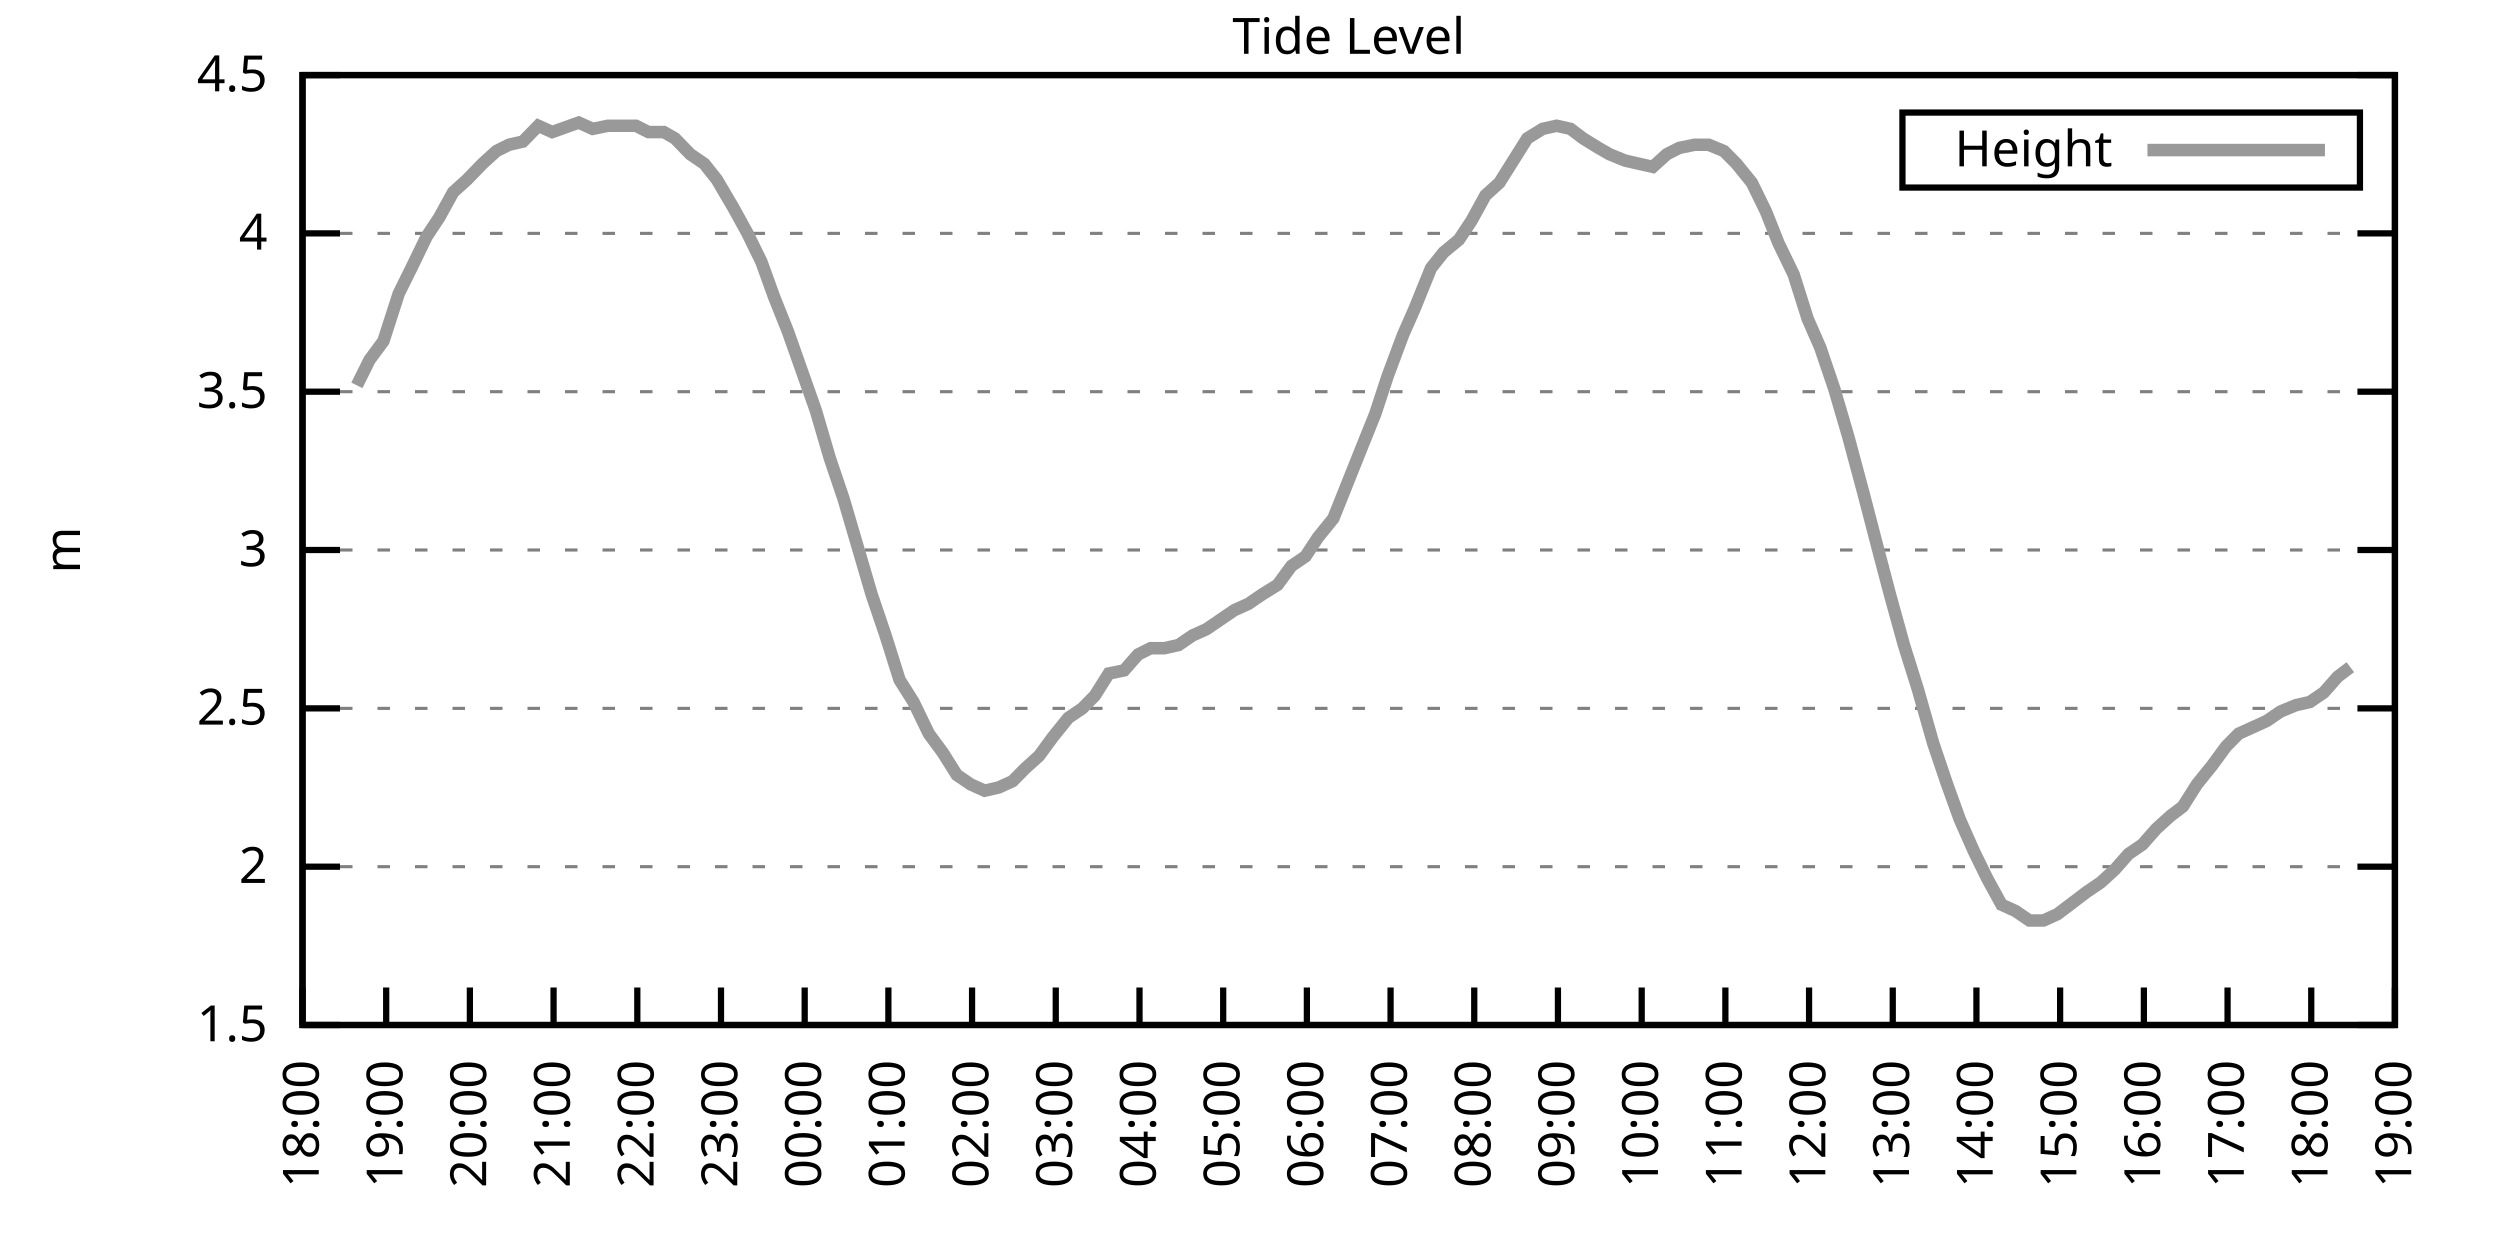
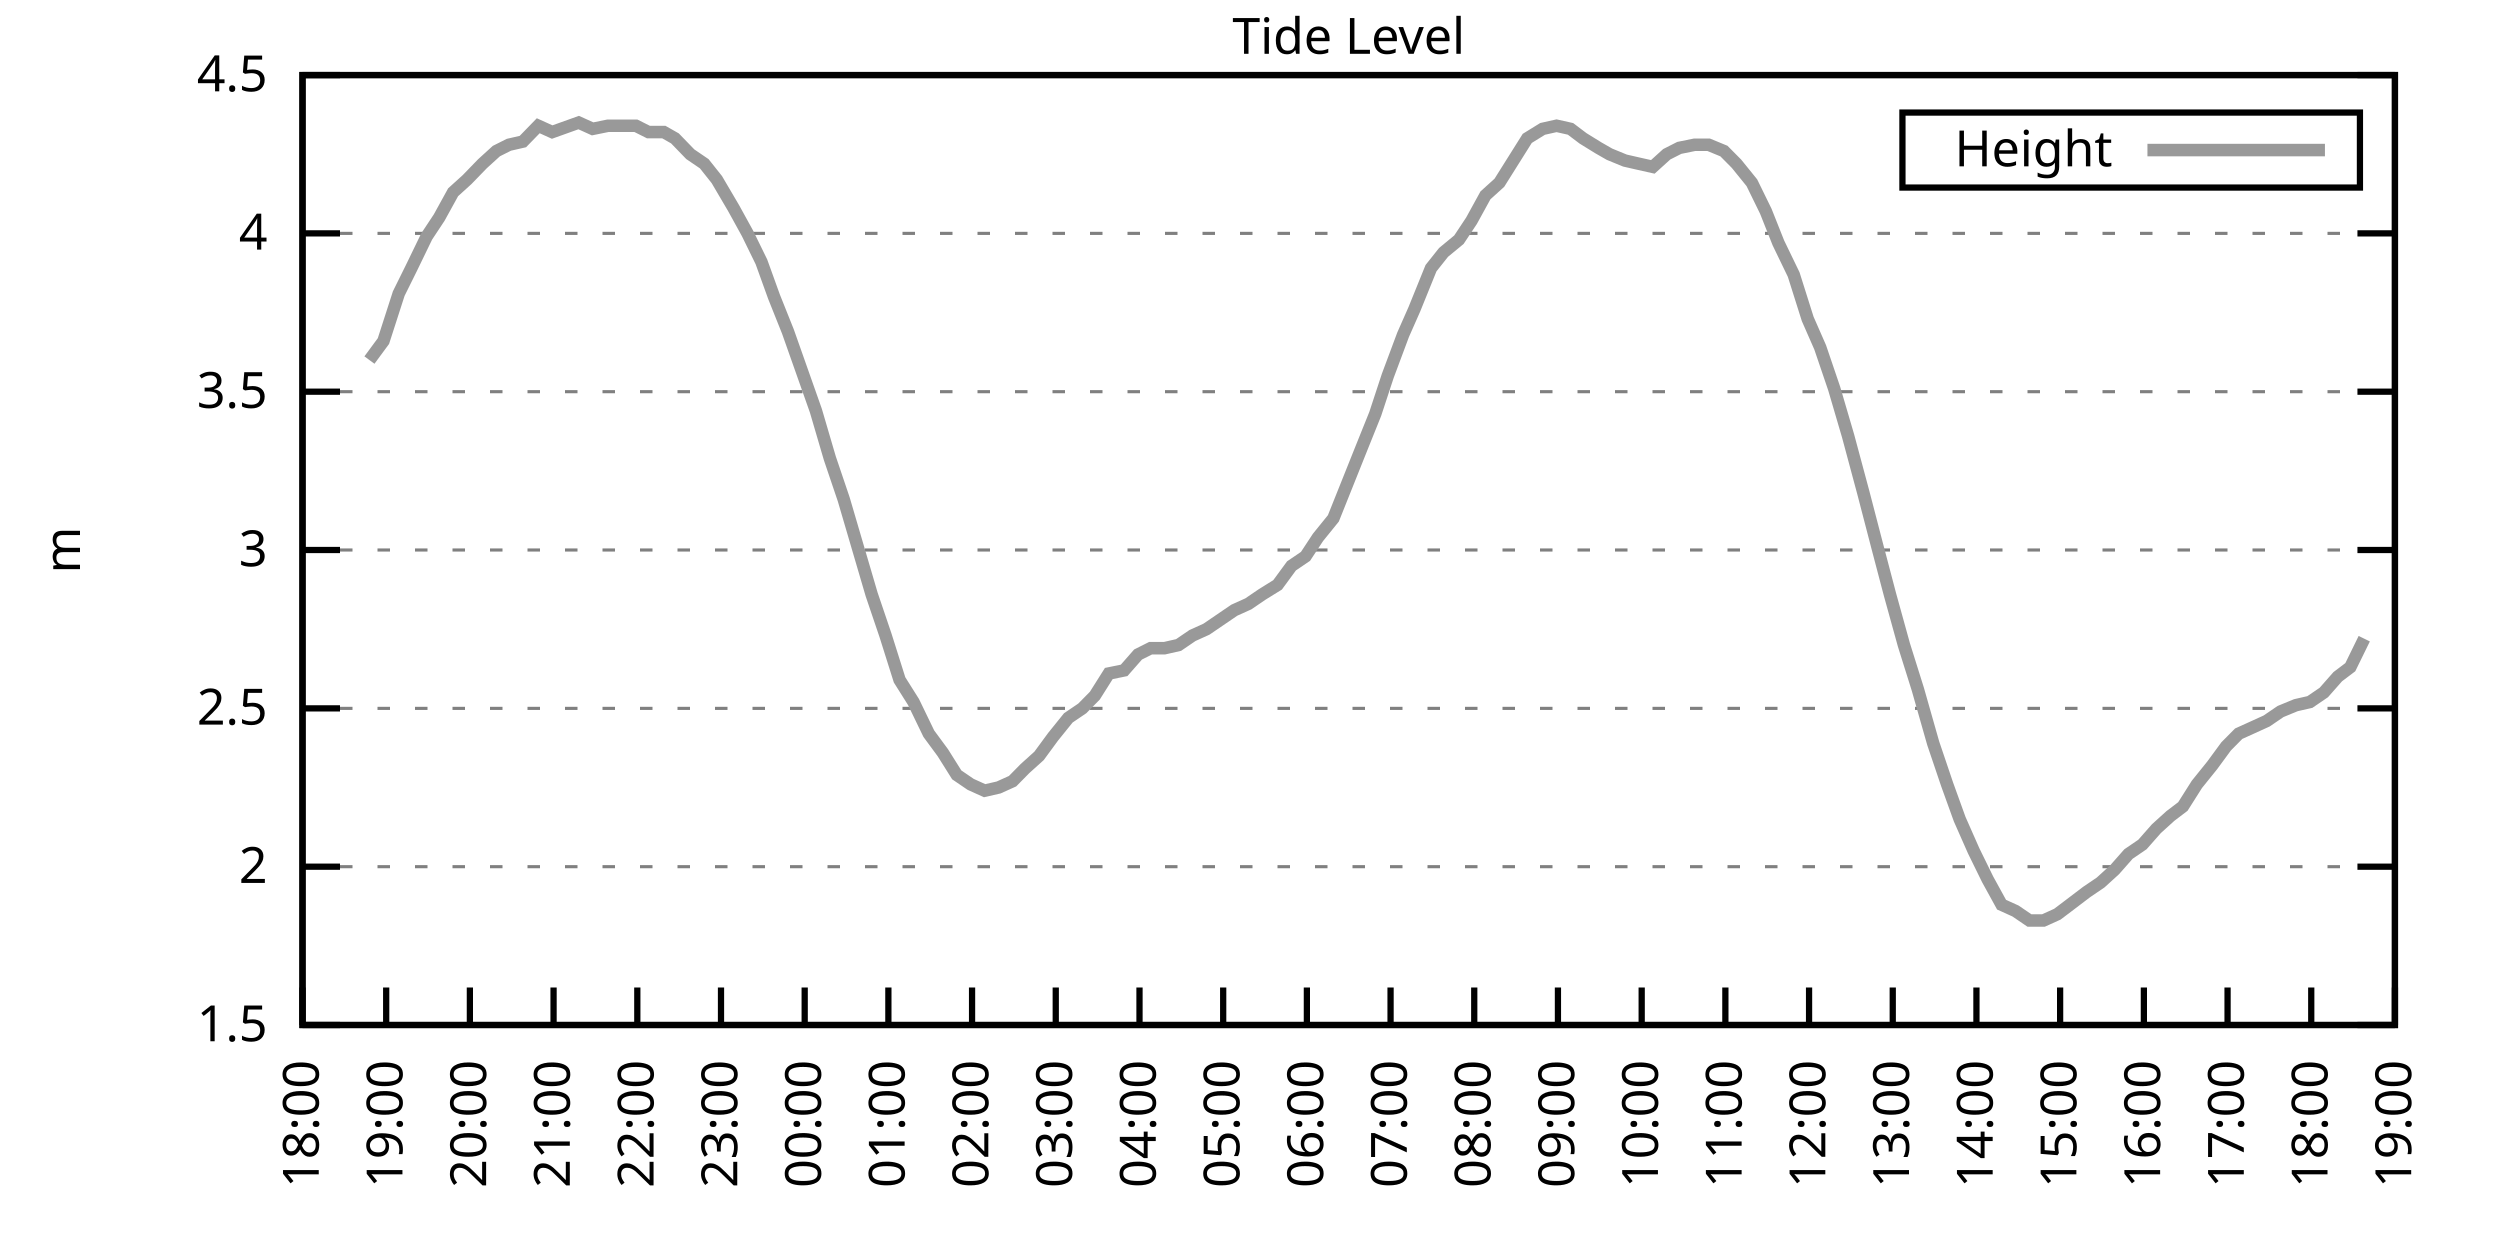
<svg xmlns="http://www.w3.org/2000/svg" xmlns:xlink="http://www.w3.org/1999/xlink" width="400" height="200" viewBox="0 0 400 200">
  <g id="gnuplot_canvas">
    <rect x="0" y="0" width="400" height="200" fill="none" />
    <defs>
      <circle id="gpDot" r="0.5" stroke-width="0.5" stroke="currentColor" />
      <path id="gpPt0" stroke-width="0.333" stroke="currentColor" d="M-1,0 h2 M0,-1 v2" />
      <path id="gpPt1" stroke-width="0.333" stroke="currentColor" d="M-1,-1 L1,1 M1,-1 L-1,1" />
      <path id="gpPt2" stroke-width="0.333" stroke="currentColor" d="M-1,0 L1,0 M0,-1 L0,1 M-1,-1 L1,1 M-1,1 L1,-1" />
      <rect id="gpPt3" stroke-width="0.333" stroke="currentColor" x="-1" y="-1" width="2" height="2" />
      <rect id="gpPt4" stroke-width="0.333" stroke="currentColor" fill="currentColor" x="-1" y="-1" width="2" height="2" />
      <circle id="gpPt5" stroke-width="0.333" stroke="currentColor" cx="0" cy="0" r="1" />
      <use xlink:href="#gpPt5" id="gpPt6" fill="currentColor" stroke="none" />
      <path id="gpPt7" stroke-width="0.333" stroke="currentColor" d="M0,-1.33 L-1.33,0.67 L1.33,0.67 z" />
      <use xlink:href="#gpPt7" id="gpPt8" fill="currentColor" stroke="none" />
      <use xlink:href="#gpPt7" id="gpPt9" stroke="currentColor" transform="rotate(180)" />
      <use xlink:href="#gpPt9" id="gpPt10" fill="currentColor" stroke="none" />
      <use xlink:href="#gpPt3" id="gpPt11" stroke="currentColor" transform="rotate(45)" />
      <use xlink:href="#gpPt11" id="gpPt12" fill="currentColor" stroke="none" />
      <path id="gpPt13" stroke-width="0.333" stroke="currentColor" d="M0,1.330 L1.265,0.411 L0.782,-1.067 L-0.782,-1.076 L-1.265,0.411 z" />
      <use xlink:href="#gpPt13" id="gpPt14" fill="currentColor" stroke="none" />
      <filter id="textbox" filterUnits="objectBoundingBox" x="0" y="0" height="1" width="1">
        <feFlood flood-color="white" flood-opacity="1" result="bgnd" />
        <feComposite in="SourceGraphic" in2="bgnd" operator="atop" />
      </filter>
      <filter id="greybox" filterUnits="objectBoundingBox" x="0" y="0" height="1" width="1">
        <feFlood flood-color="lightgrey" flood-opacity="1" result="grey" />
        <feComposite in="SourceGraphic" in2="grey" operator="atop" />
      </filter>
    </defs>
    <g fill="none" color="white" stroke="currentColor" stroke-width="1.00" stroke-linecap="butt" stroke-linejoin="miter">
</g>
    <g fill="none" color="black" stroke="currentColor" stroke-width="1.00" stroke-linecap="butt" stroke-linejoin="miter">
      <g stroke="none" shape-rendering="crispEdges">
        <polygon fill="rgb(255, 255, 255)" points="48.40,164.00 383.18,164.00 383.18,12.02 48.40,12.02 " />
      </g>
    </g>
    <g fill="none" color="black" stroke="currentColor" stroke-width="1.00" stroke-linecap="butt" stroke-linejoin="miter">
</g>
    <g fill="none" color="black" stroke="black" stroke-width="0.50" stroke-linecap="butt" stroke-linejoin="miter">
</g>
    <g fill="none" color="gray" stroke="currentColor" stroke-width="0.50" stroke-linecap="butt" stroke-linejoin="miter">
      <path stroke="gray" stroke-dasharray="2,4" class="gridline" d="M48.40,164.00 L383.19,164.00  " />
    </g>
    <g fill="none" color="gray" stroke="gray" stroke-width="1.00" stroke-linecap="butt" stroke-linejoin="miter">
</g>
    <g fill="none" color="black" stroke="currentColor" stroke-width="1.00" stroke-linecap="butt" stroke-linejoin="miter">
      <path stroke="black" d="M48.40,164.00 L54.40,164.00 M383.19,164.00 L377.19,164.00  " />
      <g transform="translate(42.80,166.60)" stroke="none" fill="black" font-family="Sans" font-size="8.00" text-anchor="end">
        <text>
          <tspan font-family="Sans"> 1.5</tspan>
        </text>
      </g>
    </g>
    <g fill="none" color="black" stroke="currentColor" stroke-width="1.00" stroke-linecap="butt" stroke-linejoin="miter">
</g>
    <g fill="none" color="black" stroke="black" stroke-width="0.50" stroke-linecap="butt" stroke-linejoin="miter">
</g>
    <g fill="none" color="gray" stroke="currentColor" stroke-width="0.50" stroke-linecap="butt" stroke-linejoin="miter">
      <path stroke="gray" stroke-dasharray="2,4" class="gridline" d="M48.40,138.67 L383.19,138.67  " />
    </g>
    <g fill="none" color="gray" stroke="gray" stroke-width="1.00" stroke-linecap="butt" stroke-linejoin="miter">
</g>
    <g fill="none" color="black" stroke="currentColor" stroke-width="1.00" stroke-linecap="butt" stroke-linejoin="miter">
      <path stroke="black" d="M48.40,138.67 L54.40,138.67 M383.19,138.67 L377.19,138.67  " />
      <g transform="translate(42.80,141.27)" stroke="none" fill="black" font-family="Sans" font-size="8.00" text-anchor="end">
        <text>
          <tspan font-family="Sans"> 2</tspan>
        </text>
      </g>
    </g>
    <g fill="none" color="black" stroke="currentColor" stroke-width="1.00" stroke-linecap="butt" stroke-linejoin="miter">
</g>
    <g fill="none" color="black" stroke="black" stroke-width="0.50" stroke-linecap="butt" stroke-linejoin="miter">
</g>
    <g fill="none" color="gray" stroke="currentColor" stroke-width="0.50" stroke-linecap="butt" stroke-linejoin="miter">
      <path stroke="gray" stroke-dasharray="2,4" class="gridline" d="M48.40,113.34 L383.19,113.34  " />
    </g>
    <g fill="none" color="gray" stroke="gray" stroke-width="1.00" stroke-linecap="butt" stroke-linejoin="miter">
</g>
    <g fill="none" color="black" stroke="currentColor" stroke-width="1.00" stroke-linecap="butt" stroke-linejoin="miter">
      <path stroke="black" d="M48.40,113.34 L54.40,113.34 M383.19,113.34 L377.19,113.34  " />
      <g transform="translate(42.80,115.94)" stroke="none" fill="black" font-family="Sans" font-size="8.00" text-anchor="end">
        <text>
          <tspan font-family="Sans"> 2.5</tspan>
        </text>
      </g>
    </g>
    <g fill="none" color="black" stroke="currentColor" stroke-width="1.00" stroke-linecap="butt" stroke-linejoin="miter">
</g>
    <g fill="none" color="black" stroke="black" stroke-width="0.50" stroke-linecap="butt" stroke-linejoin="miter">
</g>
    <g fill="none" color="gray" stroke="currentColor" stroke-width="0.50" stroke-linecap="butt" stroke-linejoin="miter">
      <path stroke="gray" stroke-dasharray="2,4" class="gridline" d="M48.40,88.00 L383.19,88.00  " />
    </g>
    <g fill="none" color="gray" stroke="gray" stroke-width="1.00" stroke-linecap="butt" stroke-linejoin="miter">
</g>
    <g fill="none" color="black" stroke="currentColor" stroke-width="1.00" stroke-linecap="butt" stroke-linejoin="miter">
      <path stroke="black" d="M48.40,88.00 L54.40,88.00 M383.19,88.00 L377.19,88.00  " />
      <g transform="translate(42.80,90.60)" stroke="none" fill="black" font-family="Sans" font-size="8.00" text-anchor="end">
        <text>
          <tspan font-family="Sans"> 3</tspan>
        </text>
      </g>
    </g>
    <g fill="none" color="black" stroke="currentColor" stroke-width="1.00" stroke-linecap="butt" stroke-linejoin="miter">
</g>
    <g fill="none" color="black" stroke="black" stroke-width="0.50" stroke-linecap="butt" stroke-linejoin="miter">
</g>
    <g fill="none" color="gray" stroke="currentColor" stroke-width="0.50" stroke-linecap="butt" stroke-linejoin="miter">
      <path stroke="gray" stroke-dasharray="2,4" class="gridline" d="M48.40,62.67 L383.19,62.67  " />
    </g>
    <g fill="none" color="gray" stroke="gray" stroke-width="1.00" stroke-linecap="butt" stroke-linejoin="miter">
</g>
    <g fill="none" color="black" stroke="currentColor" stroke-width="1.00" stroke-linecap="butt" stroke-linejoin="miter">
      <path stroke="black" d="M48.40,62.67 L54.40,62.67 M383.19,62.67 L377.19,62.67  " />
      <g transform="translate(42.80,65.27)" stroke="none" fill="black" font-family="Sans" font-size="8.00" text-anchor="end">
        <text>
          <tspan font-family="Sans"> 3.5</tspan>
        </text>
      </g>
    </g>
    <g fill="none" color="black" stroke="currentColor" stroke-width="1.00" stroke-linecap="butt" stroke-linejoin="miter">
</g>
    <g fill="none" color="black" stroke="black" stroke-width="0.50" stroke-linecap="butt" stroke-linejoin="miter">
</g>
    <g fill="none" color="gray" stroke="currentColor" stroke-width="0.50" stroke-linecap="butt" stroke-linejoin="miter">
      <path stroke="gray" stroke-dasharray="2,4" class="gridline" d="M48.40,37.34 L383.19,37.34  " />
    </g>
    <g fill="none" color="gray" stroke="gray" stroke-width="1.00" stroke-linecap="butt" stroke-linejoin="miter">
</g>
    <g fill="none" color="black" stroke="currentColor" stroke-width="1.00" stroke-linecap="butt" stroke-linejoin="miter">
      <path stroke="black" d="M48.40,37.34 L54.40,37.34 M383.19,37.34 L377.19,37.34  " />
      <g transform="translate(42.80,39.94)" stroke="none" fill="black" font-family="Sans" font-size="8.00" text-anchor="end">
        <text>
          <tspan font-family="Sans"> 4</tspan>
        </text>
      </g>
    </g>
    <g fill="none" color="black" stroke="currentColor" stroke-width="1.00" stroke-linecap="butt" stroke-linejoin="miter">
</g>
    <g fill="none" color="black" stroke="black" stroke-width="0.50" stroke-linecap="butt" stroke-linejoin="miter">
</g>
    <g fill="none" color="gray" stroke="currentColor" stroke-width="0.50" stroke-linecap="butt" stroke-linejoin="miter">
      <path stroke="gray" stroke-dasharray="2,4" class="gridline" d="M48.40,12.01 L383.19,12.01  " />
    </g>
    <g fill="none" color="gray" stroke="gray" stroke-width="1.00" stroke-linecap="butt" stroke-linejoin="miter">
</g>
    <g fill="none" color="black" stroke="currentColor" stroke-width="1.00" stroke-linecap="butt" stroke-linejoin="miter">
      <path stroke="black" d="M48.40,12.01 L54.40,12.01 M383.19,12.01 L377.19,12.01  " />
      <g transform="translate(42.80,14.61)" stroke="none" fill="black" font-family="Sans" font-size="8.00" text-anchor="end">
        <text>
          <tspan font-family="Sans"> 4.5</tspan>
        </text>
      </g>
    </g>
    <g fill="none" color="black" stroke="currentColor" stroke-width="1.00" stroke-linecap="butt" stroke-linejoin="miter">
      <path stroke="black" d="M48.40,164.00 L48.40,158.00  " />
      <g transform="translate(51.00,169.60) rotate(270.00)" stroke="none" fill="black" font-family="Sans" font-size="8.00" text-anchor="end">
        <text>
          <tspan font-family="Sans">18:00</tspan>
        </text>
      </g>
    </g>
    <g fill="none" color="black" stroke="currentColor" stroke-width="1.00" stroke-linecap="butt" stroke-linejoin="miter">
      <path stroke="black" d="M61.79,164.00 L61.79,158.00  " />
      <g transform="translate(64.39,169.60) rotate(270.00)" stroke="none" fill="black" font-family="Sans" font-size="8.00" text-anchor="end">
        <text>
          <tspan font-family="Sans">19:00</tspan>
        </text>
      </g>
    </g>
    <g fill="none" color="black" stroke="currentColor" stroke-width="1.00" stroke-linecap="butt" stroke-linejoin="miter">
      <path stroke="black" d="M75.18,164.00 L75.18,158.00  " />
      <g transform="translate(77.78,169.60) rotate(270.00)" stroke="none" fill="black" font-family="Sans" font-size="8.00" text-anchor="end">
        <text>
          <tspan font-family="Sans">20:00</tspan>
        </text>
      </g>
    </g>
    <g fill="none" color="black" stroke="currentColor" stroke-width="1.00" stroke-linecap="butt" stroke-linejoin="miter">
      <path stroke="black" d="M88.57,164.00 L88.57,158.00  " />
      <g transform="translate(91.17,169.60) rotate(270.00)" stroke="none" fill="black" font-family="Sans" font-size="8.00" text-anchor="end">
        <text>
          <tspan font-family="Sans">21:00</tspan>
        </text>
      </g>
    </g>
    <g fill="none" color="black" stroke="currentColor" stroke-width="1.00" stroke-linecap="butt" stroke-linejoin="miter">
      <path stroke="black" d="M101.97,164.00 L101.97,158.00  " />
      <g transform="translate(104.57,169.60) rotate(270.00)" stroke="none" fill="black" font-family="Sans" font-size="8.00" text-anchor="end">
        <text>
          <tspan font-family="Sans">22:00</tspan>
        </text>
      </g>
    </g>
    <g fill="none" color="black" stroke="currentColor" stroke-width="1.00" stroke-linecap="butt" stroke-linejoin="miter">
      <path stroke="black" d="M115.36,164.00 L115.36,158.00  " />
      <g transform="translate(117.96,169.60) rotate(270.00)" stroke="none" fill="black" font-family="Sans" font-size="8.00" text-anchor="end">
        <text>
          <tspan font-family="Sans">23:00</tspan>
        </text>
      </g>
    </g>
    <g fill="none" color="black" stroke="currentColor" stroke-width="1.00" stroke-linecap="butt" stroke-linejoin="miter">
      <path stroke="black" d="M128.75,164.00 L128.75,158.00  " />
      <g transform="translate(131.35,169.60) rotate(270.00)" stroke="none" fill="black" font-family="Sans" font-size="8.00" text-anchor="end">
        <text>
          <tspan font-family="Sans">00:00</tspan>
        </text>
      </g>
    </g>
    <g fill="none" color="black" stroke="currentColor" stroke-width="1.00" stroke-linecap="butt" stroke-linejoin="miter">
      <path stroke="black" d="M142.14,164.00 L142.14,158.00  " />
      <g transform="translate(144.74,169.60) rotate(270.00)" stroke="none" fill="black" font-family="Sans" font-size="8.00" text-anchor="end">
        <text>
          <tspan font-family="Sans">01:00</tspan>
        </text>
      </g>
    </g>
    <g fill="none" color="black" stroke="currentColor" stroke-width="1.00" stroke-linecap="butt" stroke-linejoin="miter">
      <path stroke="black" d="M155.53,164.00 L155.53,158.00  " />
      <g transform="translate(158.13,169.60) rotate(270.00)" stroke="none" fill="black" font-family="Sans" font-size="8.00" text-anchor="end">
        <text>
          <tspan font-family="Sans">02:00</tspan>
        </text>
      </g>
    </g>
    <g fill="none" color="black" stroke="currentColor" stroke-width="1.00" stroke-linecap="butt" stroke-linejoin="miter">
      <path stroke="black" d="M168.92,164.00 L168.92,158.00  " />
      <g transform="translate(171.52,169.60) rotate(270.00)" stroke="none" fill="black" font-family="Sans" font-size="8.00" text-anchor="end">
        <text>
          <tspan font-family="Sans">03:00</tspan>
        </text>
      </g>
    </g>
    <g fill="none" color="black" stroke="currentColor" stroke-width="1.00" stroke-linecap="butt" stroke-linejoin="miter">
      <path stroke="black" d="M182.32,164.00 L182.32,158.00  " />
      <g transform="translate(184.92,169.60) rotate(270.00)" stroke="none" fill="black" font-family="Sans" font-size="8.00" text-anchor="end">
        <text>
          <tspan font-family="Sans">04:00</tspan>
        </text>
      </g>
    </g>
    <g fill="none" color="black" stroke="currentColor" stroke-width="1.00" stroke-linecap="butt" stroke-linejoin="miter">
      <path stroke="black" d="M195.71,164.00 L195.71,158.00  " />
      <g transform="translate(198.31,169.60) rotate(270.00)" stroke="none" fill="black" font-family="Sans" font-size="8.00" text-anchor="end">
        <text>
          <tspan font-family="Sans">05:00</tspan>
        </text>
      </g>
    </g>
    <g fill="none" color="black" stroke="currentColor" stroke-width="1.00" stroke-linecap="butt" stroke-linejoin="miter">
      <path stroke="black" d="M209.10,164.00 L209.10,158.00  " />
      <g transform="translate(211.70,169.60) rotate(270.00)" stroke="none" fill="black" font-family="Sans" font-size="8.00" text-anchor="end">
        <text>
          <tspan font-family="Sans">06:00</tspan>
        </text>
      </g>
    </g>
    <g fill="none" color="black" stroke="currentColor" stroke-width="1.00" stroke-linecap="butt" stroke-linejoin="miter">
      <path stroke="black" d="M222.49,164.00 L222.49,158.00  " />
      <g transform="translate(225.09,169.60) rotate(270.00)" stroke="none" fill="black" font-family="Sans" font-size="8.00" text-anchor="end">
        <text>
          <tspan font-family="Sans">07:00</tspan>
        </text>
      </g>
    </g>
    <g fill="none" color="black" stroke="currentColor" stroke-width="1.00" stroke-linecap="butt" stroke-linejoin="miter">
      <path stroke="black" d="M235.88,164.00 L235.88,158.00  " />
      <g transform="translate(238.48,169.60) rotate(270.00)" stroke="none" fill="black" font-family="Sans" font-size="8.00" text-anchor="end">
        <text>
          <tspan font-family="Sans">08:00</tspan>
        </text>
      </g>
    </g>
    <g fill="none" color="black" stroke="currentColor" stroke-width="1.00" stroke-linecap="butt" stroke-linejoin="miter">
      <path stroke="black" d="M249.27,164.00 L249.27,158.00  " />
      <g transform="translate(251.87,169.60) rotate(270.00)" stroke="none" fill="black" font-family="Sans" font-size="8.00" text-anchor="end">
        <text>
          <tspan font-family="Sans">09:00</tspan>
        </text>
      </g>
    </g>
    <g fill="none" color="black" stroke="currentColor" stroke-width="1.00" stroke-linecap="butt" stroke-linejoin="miter">
      <path stroke="black" d="M262.67,164.00 L262.67,158.00  " />
      <g transform="translate(265.27,169.60) rotate(270.00)" stroke="none" fill="black" font-family="Sans" font-size="8.00" text-anchor="end">
        <text>
          <tspan font-family="Sans">10:00</tspan>
        </text>
      </g>
    </g>
    <g fill="none" color="black" stroke="currentColor" stroke-width="1.00" stroke-linecap="butt" stroke-linejoin="miter">
      <path stroke="black" d="M276.06,164.00 L276.06,158.00  " />
      <g transform="translate(278.66,169.60) rotate(270.00)" stroke="none" fill="black" font-family="Sans" font-size="8.00" text-anchor="end">
        <text>
          <tspan font-family="Sans">11:00</tspan>
        </text>
      </g>
    </g>
    <g fill="none" color="black" stroke="currentColor" stroke-width="1.00" stroke-linecap="butt" stroke-linejoin="miter">
      <path stroke="black" d="M289.45,164.00 L289.45,158.00  " />
      <g transform="translate(292.05,169.60) rotate(270.00)" stroke="none" fill="black" font-family="Sans" font-size="8.00" text-anchor="end">
        <text>
          <tspan font-family="Sans">12:00</tspan>
        </text>
      </g>
    </g>
    <g fill="none" color="black" stroke="currentColor" stroke-width="1.00" stroke-linecap="butt" stroke-linejoin="miter">
      <path stroke="black" d="M302.84,164.00 L302.84,158.00  " />
      <g transform="translate(305.44,169.60) rotate(270.00)" stroke="none" fill="black" font-family="Sans" font-size="8.00" text-anchor="end">
        <text>
          <tspan font-family="Sans">13:00</tspan>
        </text>
      </g>
    </g>
    <g fill="none" color="black" stroke="currentColor" stroke-width="1.00" stroke-linecap="butt" stroke-linejoin="miter">
      <path stroke="black" d="M316.23,164.00 L316.23,158.00  " />
      <g transform="translate(318.83,169.60) rotate(270.00)" stroke="none" fill="black" font-family="Sans" font-size="8.00" text-anchor="end">
        <text>
          <tspan font-family="Sans">14:00</tspan>
        </text>
      </g>
    </g>
    <g fill="none" color="black" stroke="currentColor" stroke-width="1.00" stroke-linecap="butt" stroke-linejoin="miter">
      <path stroke="black" d="M329.62,164.00 L329.62,158.00  " />
      <g transform="translate(332.22,169.60) rotate(270.00)" stroke="none" fill="black" font-family="Sans" font-size="8.00" text-anchor="end">
        <text>
          <tspan font-family="Sans">15:00</tspan>
        </text>
      </g>
    </g>
    <g fill="none" color="black" stroke="currentColor" stroke-width="1.00" stroke-linecap="butt" stroke-linejoin="miter">
      <path stroke="black" d="M343.02,164.00 L343.02,158.00  " />
      <g transform="translate(345.62,169.60) rotate(270.00)" stroke="none" fill="black" font-family="Sans" font-size="8.00" text-anchor="end">
        <text>
          <tspan font-family="Sans">16:00</tspan>
        </text>
      </g>
    </g>
    <g fill="none" color="black" stroke="currentColor" stroke-width="1.00" stroke-linecap="butt" stroke-linejoin="miter">
      <path stroke="black" d="M356.41,164.00 L356.41,158.00  " />
      <g transform="translate(359.01,169.60) rotate(270.00)" stroke="none" fill="black" font-family="Sans" font-size="8.00" text-anchor="end">
        <text>
          <tspan font-family="Sans">17:00</tspan>
        </text>
      </g>
    </g>
    <g fill="none" color="black" stroke="currentColor" stroke-width="1.00" stroke-linecap="butt" stroke-linejoin="miter">
      <path stroke="black" d="M369.80,164.00 L369.80,158.00  " />
      <g transform="translate(372.40,169.60) rotate(270.00)" stroke="none" fill="black" font-family="Sans" font-size="8.00" text-anchor="end">
        <text>
          <tspan font-family="Sans">18:00</tspan>
        </text>
      </g>
    </g>
    <g fill="none" color="black" stroke="currentColor" stroke-width="1.00" stroke-linecap="butt" stroke-linejoin="miter">
      <path stroke="black" d="M383.19,164.00 L383.19,158.00  " />
      <g transform="translate(385.79,169.60) rotate(270.00)" stroke="none" fill="black" font-family="Sans" font-size="8.00" text-anchor="end">
        <text>
          <tspan font-family="Sans">19:00</tspan>
        </text>
      </g>
    </g>
    <g fill="none" color="black" stroke="currentColor" stroke-width="1.00" stroke-linecap="butt" stroke-linejoin="miter">
</g>
    <g fill="none" color="black" stroke="currentColor" stroke-width="1.00" stroke-linecap="butt" stroke-linejoin="miter">
      <path stroke="black" d="M48.40,12.01 L48.40,164.00 L383.19,164.00 L383.19,12.01 L48.40,12.01 Z  " />
    </g>
    <g fill="none" color="black" stroke="currentColor" stroke-width="1.00" stroke-linecap="butt" stroke-linejoin="miter">
</g>
    <g fill="none" color="black" stroke="currentColor" stroke-width="1.00" stroke-linecap="butt" stroke-linejoin="miter">
      <path stroke="black" d="M304.39,30.01 L304.39,18.01 L377.59,18.01 L377.59,30.01 L304.39,30.01 Z  " />
    </g>
    <g id="Tide_level_plot_1">
      <g fill="none" color="white" stroke="black" stroke-width="2.00" stroke-linecap="butt" stroke-linejoin="miter">
</g>
      <g fill="none" color="black" stroke="currentColor" stroke-width="2.00" stroke-linecap="butt" stroke-linejoin="miter">
        <g transform="translate(337.99,26.61)" stroke="none" fill="black" font-family="Sans" font-size="8.00" text-anchor="end">
          <text>
            <tspan font-family="Sans">Height</tspan>
          </text>
        </g>
      </g>
      <g fill="none" color="black" stroke="currentColor" stroke-width="2.00" stroke-linecap="butt" stroke-linejoin="miter">
-         <path stroke="rgb(153, 153, 153)" d="M343.59,24.01 L371.99,24.01 M57.10,61.66 L59.11,57.61 L61.35,54.57 L63.80,46.97 L65.81,42.91 L68.26,37.85   L70.27,34.81 L72.50,30.76 L74.74,28.73 L77.19,26.20 L79.42,24.17 L81.43,23.16 L83.66,22.65 L86.12,20.12   L88.35,21.13 L92.59,19.61 L94.82,20.62 L97.28,20.12 L99.51,20.12 L101.74,20.12 L103.75,21.13 L106.21,21.13   L107.99,22.14 L110.45,24.68 L112.68,26.20 L114.69,28.73 L117.37,33.29 L119.60,37.34 L121.83,41.90 L123.84,47.47   L126.07,53.05 L130.54,65.71 L132.77,73.31 L135.00,79.90 L137.23,87.50 L139.46,95.10 L141.69,101.68 L143.93,108.78   L146.16,112.32 L148.61,117.39 L150.85,120.43 L153.08,123.98 L155.31,125.50 L157.54,126.51 L159.77,126.00 L162.01,124.99   L164.01,122.96 L166.25,120.94 L168.48,117.90 L170.93,114.86 L173.17,113.34 L175.17,111.31 L177.41,107.76 L179.86,107.26   L182.09,104.72 L184.10,103.71 L186.33,103.71 L188.57,103.20 L190.80,101.68 L193.03,100.67 L195.26,99.15 L197.49,97.63   L199.73,96.62 L201.96,95.10 L204.41,93.58 L206.64,90.54 L208.88,89.02 L210.88,85.98 L213.34,82.94 L217.80,71.79   L220.04,66.22 L222.04,60.14 L224.50,53.55 L226.29,49.50 L228.96,42.91 L230.97,40.38 L233.43,38.35 L235.44,35.32   L237.67,31.26 L239.90,29.24 L242.13,25.69 L244.36,22.14 L246.82,20.62 L249.05,20.12 L251.28,20.62 L253.29,22.14   L255.75,23.66 L257.53,24.68 L259.99,25.69 L262.22,26.20 L264.45,26.70 L266.68,24.68 L268.69,23.66 L271.15,23.16   L273.38,23.16 L275.83,24.17 L277.84,26.20 L280.30,29.24 L282.53,33.80 L284.54,38.86 L286.99,43.93 L289.23,51.02   L291.23,55.58 L293.47,62.17 L295.70,69.77 L298.15,78.89 L300.39,87.50 L302.39,95.10 L304.63,103.20 L306.86,110.30   L309.31,118.91 L311.54,125.50 L313.55,131.07 L315.79,136.14 L318.02,140.69 L320.25,144.75 L322.48,145.76 L324.71,147.28   L326.95,147.28 L329.18,146.27 L331.19,144.75 L333.86,142.72 L336.10,141.20 L338.33,139.17 L340.56,136.64 L342.79,135.12   L345.02,132.59 L347.26,130.56 L349.26,129.04 L351.50,125.50 L353.95,122.46 L356.18,119.42 L358.19,117.39 L360.42,116.38   L362.66,115.36 L364.89,113.84 L367.34,112.83 L369.58,112.32 L371.81,110.80 L374.04,108.27 L376.05,106.75  " />
+         <path stroke="rgb(153, 153, 153)" d="M343.59,24.01 L371.99,24.01 M59.11,57.61 L61.35,54.57 L63.80,46.97 L65.81,42.91 L68.26,37.85 L70.27,34.81   L72.50,30.76 L74.74,28.73 L77.19,26.20 L79.42,24.17 L81.43,23.16 L83.66,22.65 L86.12,20.12 L88.35,21.13   L92.59,19.61 L94.82,20.62 L97.28,20.12 L99.51,20.12 L101.74,20.12 L103.75,21.13 L106.21,21.13 L107.99,22.14   L110.45,24.68 L112.68,26.20 L114.69,28.73 L117.37,33.29 L119.60,37.34 L121.83,41.90 L123.84,47.47 L126.07,53.05   L130.54,65.71 L132.77,73.31 L135.00,79.90 L137.23,87.50 L139.46,95.10 L141.69,101.68 L143.93,108.78 L146.16,112.32   L148.61,117.39 L150.85,120.43 L153.08,123.98 L155.31,125.50 L157.54,126.51 L159.77,126.00 L162.01,124.99 L164.01,122.96   L166.25,120.94 L168.48,117.90 L170.93,114.86 L173.17,113.34 L175.17,111.31 L177.41,107.76 L179.86,107.26 L182.09,104.72   L184.10,103.71 L186.33,103.71 L188.57,103.20 L190.80,101.68 L193.03,100.67 L195.26,99.15 L197.49,97.63 L199.73,96.62   L201.96,95.10 L204.41,93.58 L206.64,90.54 L208.88,89.02 L210.88,85.98 L213.34,82.94 L217.80,71.79 L220.04,66.22   L222.04,60.14 L224.50,53.55 L226.29,49.50 L228.96,42.91 L230.97,40.38 L233.43,38.35 L235.44,35.32 L237.67,31.26   L239.90,29.24 L242.13,25.69 L244.36,22.14 L246.82,20.62 L249.05,20.12 L251.28,20.62 L253.29,22.14 L255.75,23.66   L257.53,24.68 L259.99,25.69 L262.22,26.20 L264.45,26.70 L266.68,24.68 L268.69,23.66 L271.15,23.16 L273.38,23.16   L275.83,24.17 L277.84,26.20 L280.30,29.24 L282.53,33.80 L284.54,38.86 L286.99,43.93 L289.23,51.02 L291.23,55.58   L293.47,62.17 L295.70,69.77 L298.15,78.89 L300.39,87.50 L302.39,95.10 L304.63,103.20 L306.86,110.30 L309.31,118.91   L311.54,125.50 L313.55,131.07 L315.79,136.14 L318.02,140.69 L320.25,144.75 L322.48,145.76 L324.71,147.28 L326.95,147.28   L329.18,146.27 L331.19,144.75 L333.86,142.72 L336.10,141.20 L338.33,139.17 L340.56,136.64 L342.79,135.12 L345.02,132.59   L347.26,130.56 L349.26,129.04 L351.50,125.50 L353.95,122.46 L356.18,119.42 L358.19,117.39 L360.42,116.38 L362.66,115.36   L364.89,113.84 L367.34,112.83 L369.58,112.32 L371.81,110.80 L374.04,108.27 L376.05,106.75 L378.28,102.19  " />
      </g>
    </g>
    <g fill="none" color="black" stroke="currentColor" stroke-width="2.00" stroke-linecap="butt" stroke-linejoin="miter">
</g>
    <g fill="none" color="black" stroke="black" stroke-width="1.00" stroke-linecap="butt" stroke-linejoin="miter">
</g>
    <g fill="none" color="black" stroke="currentColor" stroke-width="1.00" stroke-linecap="butt" stroke-linejoin="miter">
      <path stroke="black" d="M48.40,12.01 L48.40,164.00 L383.19,164.00 L383.19,12.01 L48.40,12.01 Z  " />
      <g transform="translate(12.80,88.01) rotate(270.00)" stroke="none" fill="black" font-family="Sans" font-size="8.00" text-anchor="middle">
        <text>
          <tspan font-family="Sans">m</tspan>
        </text>
      </g>
    </g>
    <g fill="none" color="black" stroke="currentColor" stroke-width="1.00" stroke-linecap="butt" stroke-linejoin="miter">
</g>
    <g fill="none" color="black" stroke="currentColor" stroke-width="1.00" stroke-linecap="butt" stroke-linejoin="miter">
      <g transform="translate(215.79,8.61)" stroke="none" fill="black" font-family="Sans" font-size="8.00" text-anchor="middle">
        <text>
          <tspan font-family="Sans">Tide Level</tspan>
        </text>
      </g>
    </g>
    <g fill="none" color="black" stroke="currentColor" stroke-width="1.00" stroke-linecap="butt" stroke-linejoin="miter">
</g>
  </g>
</svg>
